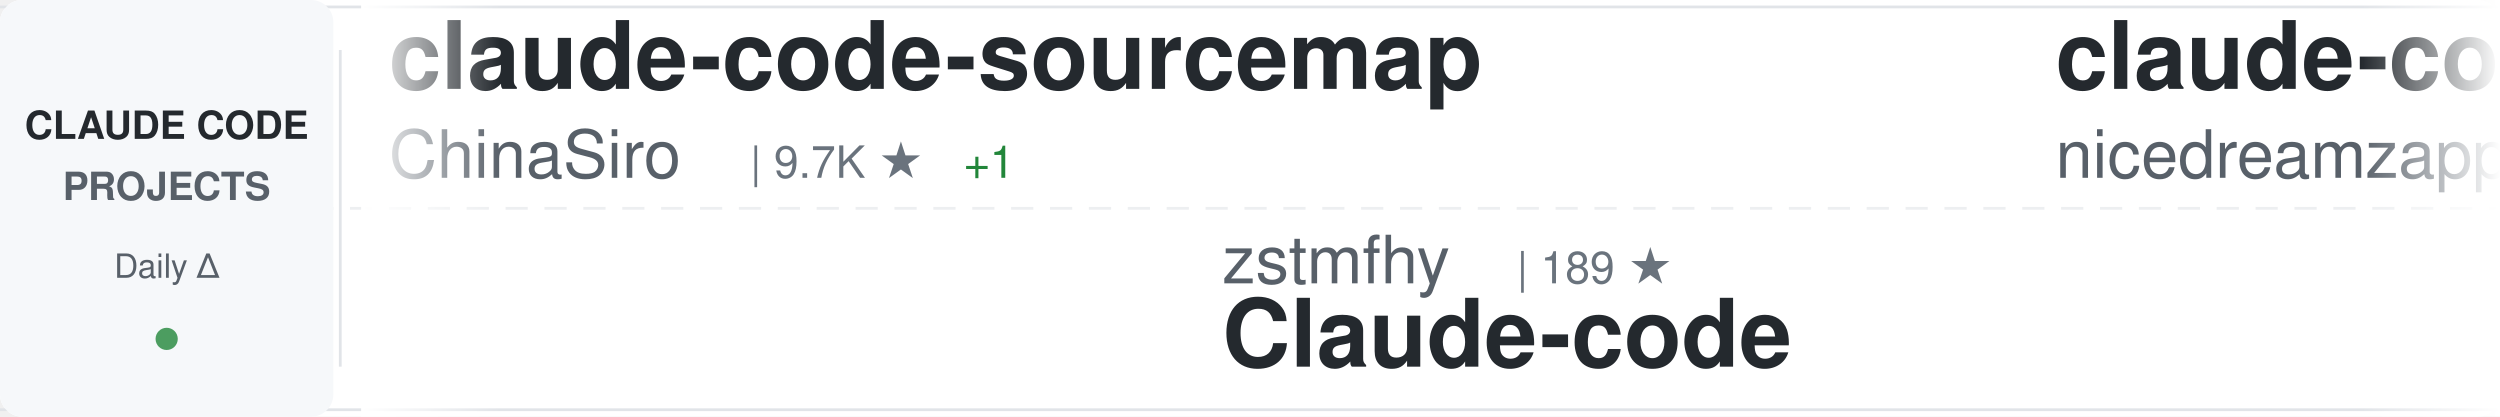
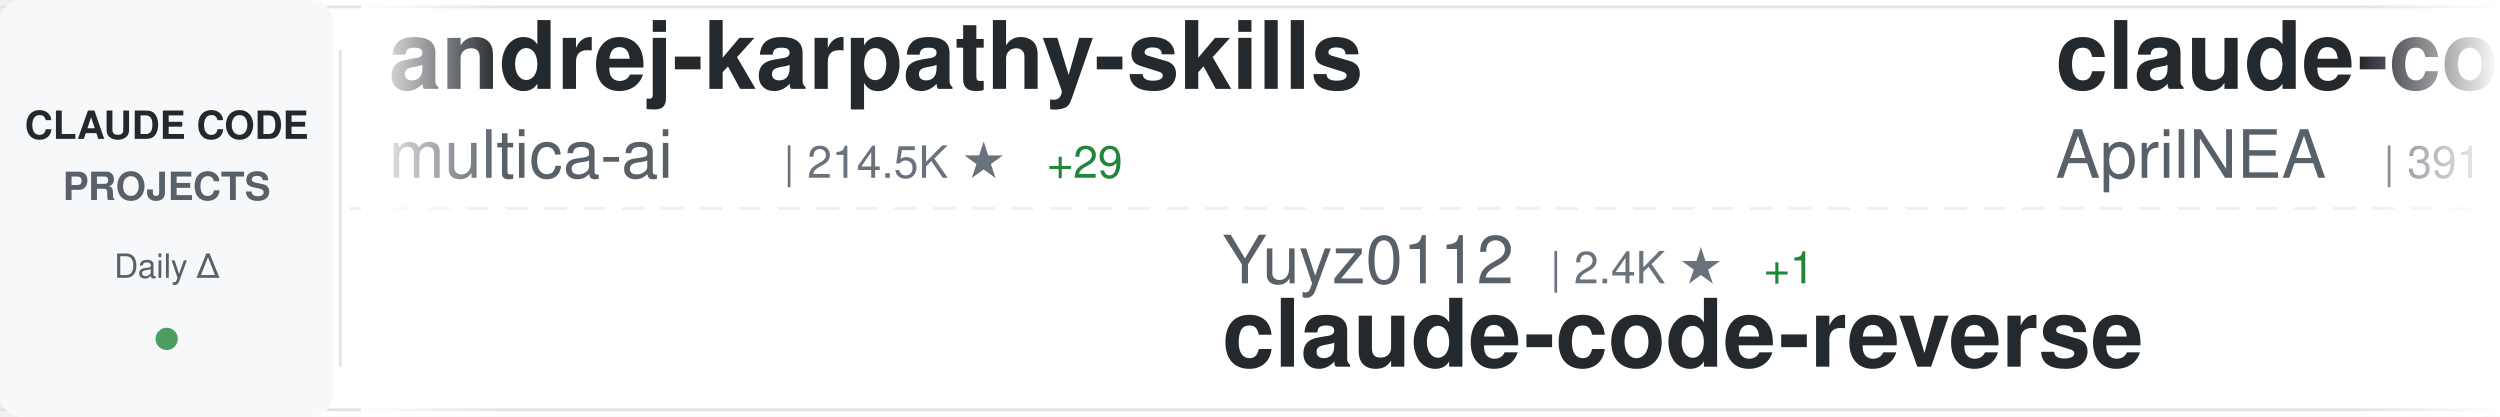
<svg xmlns="http://www.w3.org/2000/svg" width="900" height="150">
  <defs>
    <linearGradient id="awesomeLeftFade" x1="0%" y1="0%" x2="100%" y2="0%">
      <stop offset="0%" style="stop-color:#ffffff;stop-opacity:1" />
      <stop offset="100%" style="stop-color:#ffffff;stop-opacity:0" />
    </linearGradient>
    <linearGradient id="awesomeRightFade" x1="0%" y1="0%" x2="100%" y2="0%">
      <stop offset="0%" style="stop-color:#ffffff;stop-opacity:0" />
      <stop offset="100%" style="stop-color:#ffffff;stop-opacity:1" />
    </linearGradient>
  </defs>
  <rect width="900" height="150" fill="#ffffff" rx="8" />
  <rect x="0" y="2" width="900" height="1" fill="#e1e4e8" />
  <rect x="0" y="147" width="900" height="1" fill="#e1e4e8" />
  <line x1="0" y1="75" x2="900" y2="75" stroke="#e1e4e8" stroke-width="1" stroke-dasharray="8 6" opacity="0.6" />
  <rect x="0" y="0" width="120" height="150" fill="#f6f8fa" rx="8" />
  <text x="60" y="50" font-family="-apple-system, BlinkMacSystemFont, 'Segoe UI', Helvetica, Arial, sans-serif" font-size="14" font-weight="600" fill="#24292e" text-anchor="middle">CLAUDE CODE</text>
  <text x="60" y="72" font-family="-apple-system, BlinkMacSystemFont, 'Segoe UI', Helvetica, Arial, sans-serif" font-size="14" font-weight="600" fill="#586069" text-anchor="middle">PROJECTS</text>
  <text x="60" y="100" font-family="-apple-system, BlinkMacSystemFont, 'Segoe UI', Helvetica, Arial, sans-serif" font-size="12" font-weight="500" fill="#586069" text-anchor="middle">Daily Δ</text>
  <circle cx="60" cy="122" r="4" fill="#22863a" opacity="0.8" />
  <rect x="122" y="18" width="1" height="114" fill="#e1e4e8" />
  <clipPath id="awesomeTickerClip">
    <rect x="130" y="0" width="770" height="150" />
  </clipPath>
  <g clip-path="url(#awesomeTickerClip)">
    <g id="awesomeTickerItems">
      <animateTransform attributeName="transform" attributeType="XML" type="translate" from="0 0" to="-3000 0" dur="54s" repeatCount="indefinite" />
      <g transform="translate(0, 0)">
-         <text x="140" y="32" font-family="-apple-system, BlinkMacSystemFont, 'Segoe UI', Helvetica, Arial, sans-serif" font-size="34" font-weight="600" fill="#24292e">claude-code-sourcemap</text>
-         <text x="140" y="64" font-family="-apple-system, BlinkMacSystemFont, 'Segoe UI', Helvetica, Arial, sans-serif" font-size="24" font-weight="400" fill="#586069">ChinaSiro</text>
-         <text x="270" y="64" font-family="-apple-system, BlinkMacSystemFont, 'Segoe UI', Helvetica, Arial, sans-serif" font-size="16" font-weight="500" fill="#6a737d">| 9.7K ★</text>
-         <text x="347" y="64" font-family="-apple-system, BlinkMacSystemFont, 'Segoe UI', Helvetica, Arial, sans-serif" font-size="16" font-weight="500" fill="#22863a"> +1</text>
+         <text x="140" y="32" font-family="-apple-system, BlinkMacSystemFont, 'Segoe UI', Helvetica, Arial, sans-serif" font-size="34" font-weight="600" fill="#24292e">andrej-karpathy-skills</text>
+         <text x="140" y="64" font-family="-apple-system, BlinkMacSystemFont, 'Segoe UI', Helvetica, Arial, sans-serif" font-size="24" font-weight="400" fill="#586069">multica-ai</text>
+         <text x="282" y="64" font-family="-apple-system, BlinkMacSystemFont, 'Segoe UI', Helvetica, Arial, sans-serif" font-size="16" font-weight="500" fill="#6a737d">| 214.5K ★</text>
+         <text x="377" y="64" font-family="-apple-system, BlinkMacSystemFont, 'Segoe UI', Helvetica, Arial, sans-serif" font-size="16" font-weight="500" fill="#22863a"> +29</text>
      </g>
      <g transform="translate(300, 0)">
-         <text x="140" y="102" font-family="-apple-system, BlinkMacSystemFont, 'Segoe UI', Helvetica, Arial, sans-serif" font-size="24" font-weight="400" fill="#586069">zstmfhy</text>
-         <text x="246" y="102" font-family="-apple-system, BlinkMacSystemFont, 'Segoe UI', Helvetica, Arial, sans-serif" font-size="16" font-weight="500" fill="#6a737d">| 189 ★</text>
-         <text x="140" y="132" font-family="-apple-system, BlinkMacSystemFont, 'Segoe UI', Helvetica, Arial, sans-serif" font-size="34" font-weight="600" fill="#24292e">Claude-code</text>
+         <text x="140" y="102" font-family="-apple-system, BlinkMacSystemFont, 'Segoe UI', Helvetica, Arial, sans-serif" font-size="24" font-weight="400" fill="#586069">Yuyz0112</text>
+         <text x="258" y="102" font-family="-apple-system, BlinkMacSystemFont, 'Segoe UI', Helvetica, Arial, sans-serif" font-size="16" font-weight="500" fill="#6a737d">| 2.4K ★</text>
+         <text x="335" y="102" font-family="-apple-system, BlinkMacSystemFont, 'Segoe UI', Helvetica, Arial, sans-serif" font-size="16" font-weight="500" fill="#22863a"> +1</text>
+         <text x="140" y="132" font-family="-apple-system, BlinkMacSystemFont, 'Segoe UI', Helvetica, Arial, sans-serif" font-size="34" font-weight="600" fill="#24292e">claude-code-reverse</text>
      </g>
      <g transform="translate(600, 0)">
-         <text x="140" y="32" font-family="-apple-system, BlinkMacSystemFont, 'Segoe UI', Helvetica, Arial, sans-serif" font-size="34" font-weight="600" fill="#24292e">claude-code-local</text>
-         <text x="140" y="64" font-family="-apple-system, BlinkMacSystemFont, 'Segoe UI', Helvetica, Arial, sans-serif" font-size="24" font-weight="400" fill="#586069">nicedreamzapp</text>
-         <text x="318" y="64" font-family="-apple-system, BlinkMacSystemFont, 'Segoe UI', Helvetica, Arial, sans-serif" font-size="16" font-weight="500" fill="#6a737d">| 3.3K ★</text>
-         <text x="395" y="64" font-family="-apple-system, BlinkMacSystemFont, 'Segoe UI', Helvetica, Arial, sans-serif" font-size="16" font-weight="500" fill="#cb2431"> -1</text>
+         <text x="140" y="32" font-family="-apple-system, BlinkMacSystemFont, 'Segoe UI', Helvetica, Arial, sans-serif" font-size="34" font-weight="600" fill="#24292e">claude-code-source</text>
+         <text x="140" y="64" font-family="-apple-system, BlinkMacSystemFont, 'Segoe UI', Helvetica, Arial, sans-serif" font-size="24" font-weight="400" fill="#586069">AprilNEA</text>
+         <text x="258" y="64" font-family="-apple-system, BlinkMacSystemFont, 'Segoe UI', Helvetica, Arial, sans-serif" font-size="16" font-weight="500" fill="#6a737d">| 391 ★</text>
      </g>
      <g transform="translate(900, 0)">
-         <text x="140" y="102" font-family="-apple-system, BlinkMacSystemFont, 'Segoe UI', Helvetica, Arial, sans-serif" font-size="24" font-weight="400" fill="#586069">Pimzino</text>
-         <text x="246" y="102" font-family="-apple-system, BlinkMacSystemFont, 'Segoe UI', Helvetica, Arial, sans-serif" font-size="16" font-weight="500" fill="#6a737d">| 3.9K ★</text>
-         <text x="140" y="132" font-family="-apple-system, BlinkMacSystemFont, 'Segoe UI', Helvetica, Arial, sans-serif" font-size="34" font-weight="600" fill="#24292e">claude-code-spec-workflo...</text>
+         <text x="140" y="102" font-family="-apple-system, BlinkMacSystemFont, 'Segoe UI', Helvetica, Arial, sans-serif" font-size="24" font-weight="400" fill="#586069">pedrohcgs</text>
+         <text x="270" y="102" font-family="-apple-system, BlinkMacSystemFont, 'Segoe UI', Helvetica, Arial, sans-serif" font-size="16" font-weight="500" fill="#6a737d">| 1.6K ★</text>
+         <text x="347" y="102" font-family="-apple-system, BlinkMacSystemFont, 'Segoe UI', Helvetica, Arial, sans-serif" font-size="16" font-weight="500" fill="#22863a"> +1</text>
+         <text x="140" y="132" font-family="-apple-system, BlinkMacSystemFont, 'Segoe UI', Helvetica, Arial, sans-serif" font-size="34" font-weight="600" fill="#24292e">claude-code-my-workflow</text>
      </g>
      <g transform="translate(1200, 0)">
-         <text x="140" y="32" font-family="-apple-system, BlinkMacSystemFont, 'Segoe UI', Helvetica, Arial, sans-serif" font-size="34" font-weight="600" fill="#24292e">claude-code-source</text>
-         <text x="140" y="64" font-family="-apple-system, BlinkMacSystemFont, 'Segoe UI', Helvetica, Arial, sans-serif" font-size="24" font-weight="400" fill="#586069">hangsman</text>
-         <text x="258" y="64" font-family="-apple-system, BlinkMacSystemFont, 'Segoe UI', Helvetica, Arial, sans-serif" font-size="16" font-weight="500" fill="#6a737d">| 795 ★</text>
+         <text x="140" y="32" font-family="-apple-system, BlinkMacSystemFont, 'Segoe UI', Helvetica, Arial, sans-serif" font-size="34" font-weight="600" fill="#24292e">arcads-claude-code</text>
+         <text x="140" y="64" font-family="-apple-system, BlinkMacSystemFont, 'Segoe UI', Helvetica, Arial, sans-serif" font-size="24" font-weight="400" fill="#586069">krusemediallc</text>
+         <text x="318" y="64" font-family="-apple-system, BlinkMacSystemFont, 'Segoe UI', Helvetica, Arial, sans-serif" font-size="16" font-weight="500" fill="#6a737d">| 1.5K ★</text>
      </g>
      <g transform="translate(1500, 0)">
-         <text x="140" y="102" font-family="-apple-system, BlinkMacSystemFont, 'Segoe UI', Helvetica, Arial, sans-serif" font-size="24" font-weight="400" fill="#586069">fuergaosi233</text>
-         <text x="306" y="102" font-family="-apple-system, BlinkMacSystemFont, 'Segoe UI', Helvetica, Arial, sans-serif" font-size="16" font-weight="500" fill="#6a737d">| 2.8K ★</text>
-         <text x="140" y="132" font-family="-apple-system, BlinkMacSystemFont, 'Segoe UI', Helvetica, Arial, sans-serif" font-size="34" font-weight="600" fill="#24292e">claude-code-proxy</text>
+         <text x="140" y="102" font-family="-apple-system, BlinkMacSystemFont, 'Segoe UI', Helvetica, Arial, sans-serif" font-size="24" font-weight="400" fill="#586069">oboard</text>
+         <text x="234" y="102" font-family="-apple-system, BlinkMacSystemFont, 'Segoe UI', Helvetica, Arial, sans-serif" font-size="16" font-weight="500" fill="#6a737d">| 3.3K ★</text>
+         <text x="140" y="132" font-family="-apple-system, BlinkMacSystemFont, 'Segoe UI', Helvetica, Arial, sans-serif" font-size="34" font-weight="600" fill="#24292e">claude-code-rev</text>
      </g>
      <g transform="translate(1800, 0)">
-         <text x="140" y="32" font-family="-apple-system, BlinkMacSystemFont, 'Segoe UI', Helvetica, Arial, sans-serif" font-size="34" font-weight="600" fill="#24292e">ClaudeCodeAgents</text>
-         <text x="140" y="64" font-family="-apple-system, BlinkMacSystemFont, 'Segoe UI', Helvetica, Arial, sans-serif" font-size="24" font-weight="400" fill="#586069">darcyegb</text>
-         <text x="258" y="64" font-family="-apple-system, BlinkMacSystemFont, 'Segoe UI', Helvetica, Arial, sans-serif" font-size="16" font-weight="500" fill="#6a737d">| 765 ★</text>
+         <text x="140" y="32" font-family="-apple-system, BlinkMacSystemFont, 'Segoe UI', Helvetica, Arial, sans-serif" font-size="34" font-weight="600" fill="#24292e">ClaudeCode</text>
+         <text x="140" y="64" font-family="-apple-system, BlinkMacSystemFont, 'Segoe UI', Helvetica, Arial, sans-serif" font-size="24" font-weight="400" fill="#586069">guanshan</text>
+         <text x="258" y="64" font-family="-apple-system, BlinkMacSystemFont, 'Segoe UI', Helvetica, Arial, sans-serif" font-size="16" font-weight="500" fill="#6a737d">| 61 ★</text>
      </g>
      <g transform="translate(2100, 0)">
-         <text x="140" y="102" font-family="-apple-system, BlinkMacSystemFont, 'Segoe UI', Helvetica, Arial, sans-serif" font-size="24" font-weight="400" fill="#586069">musistudio</text>
-         <text x="282" y="102" font-family="-apple-system, BlinkMacSystemFont, 'Segoe UI', Helvetica, Arial, sans-serif" font-size="16" font-weight="500" fill="#6a737d">| 37.4K ★</text>
-         <text x="368" y="102" font-family="-apple-system, BlinkMacSystemFont, 'Segoe UI', Helvetica, Arial, sans-serif" font-size="16" font-weight="500" fill="#22863a"> +4</text>
-         <text x="140" y="132" font-family="-apple-system, BlinkMacSystemFont, 'Segoe UI', Helvetica, Arial, sans-serif" font-size="34" font-weight="600" fill="#24292e">claude-code-router</text>
+         <text x="140" y="102" font-family="-apple-system, BlinkMacSystemFont, 'Segoe UI', Helvetica, Arial, sans-serif" font-size="24" font-weight="400" fill="#586069">luyao618</text>
+         <text x="258" y="102" font-family="-apple-system, BlinkMacSystemFont, 'Segoe UI', Helvetica, Arial, sans-serif" font-size="16" font-weight="500" fill="#6a737d">| 1.7K ★</text>
+         <text x="140" y="132" font-family="-apple-system, BlinkMacSystemFont, 'Segoe UI', Helvetica, Arial, sans-serif" font-size="34" font-weight="600" fill="#24292e">Claude-Code-Source-Study</text>
      </g>
      <g transform="translate(2400, 0)">
-         <text x="140" y="32" font-family="-apple-system, BlinkMacSystemFont, 'Segoe UI', Helvetica, Arial, sans-serif" font-size="34" font-weight="600" fill="#24292e">claude-code-hooks-master...</text>
-         <text x="140" y="64" font-family="-apple-system, BlinkMacSystemFont, 'Segoe UI', Helvetica, Arial, sans-serif" font-size="24" font-weight="400" fill="#586069">disler</text>
-         <text x="234" y="64" font-family="-apple-system, BlinkMacSystemFont, 'Segoe UI', Helvetica, Arial, sans-serif" font-size="16" font-weight="500" fill="#6a737d">| 3.9K ★</text>
-         <text x="311" y="64" font-family="-apple-system, BlinkMacSystemFont, 'Segoe UI', Helvetica, Arial, sans-serif" font-size="16" font-weight="500" fill="#22863a"> +1</text>
+         <text x="140" y="32" font-family="-apple-system, BlinkMacSystemFont, 'Segoe UI', Helvetica, Arial, sans-serif" font-size="34" font-weight="600" fill="#24292e">claude-code-tips</text>
+         <text x="140" y="64" font-family="-apple-system, BlinkMacSystemFont, 'Segoe UI', Helvetica, Arial, sans-serif" font-size="24" font-weight="400" fill="#586069">ykdojo</text>
+         <text x="234" y="64" font-family="-apple-system, BlinkMacSystemFont, 'Segoe UI', Helvetica, Arial, sans-serif" font-size="16" font-weight="500" fill="#6a737d">| 10.1K ★</text>
+         <text x="320" y="64" font-family="-apple-system, BlinkMacSystemFont, 'Segoe UI', Helvetica, Arial, sans-serif" font-size="16" font-weight="500" fill="#22863a"> +1</text>
      </g>
      <g transform="translate(2700, 0)">
-         <text x="140" y="102" font-family="-apple-system, BlinkMacSystemFont, 'Segoe UI', Helvetica, Arial, sans-serif" font-size="24" font-weight="400" fill="#586069">Windy3f3f3f3f</text>
-         <text x="318" y="102" font-family="-apple-system, BlinkMacSystemFont, 'Segoe UI', Helvetica, Arial, sans-serif" font-size="16" font-weight="500" fill="#6a737d">| 3.7K ★</text>
-         <text x="140" y="132" font-family="-apple-system, BlinkMacSystemFont, 'Segoe UI', Helvetica, Arial, sans-serif" font-size="34" font-weight="600" fill="#24292e">how-claude-code-works</text>
+         <text x="140" y="102" font-family="-apple-system, BlinkMacSystemFont, 'Segoe UI', Helvetica, Arial, sans-serif" font-size="24" font-weight="400" fill="#586069">sugyan</text>
+         <text x="234" y="102" font-family="-apple-system, BlinkMacSystemFont, 'Segoe UI', Helvetica, Arial, sans-serif" font-size="16" font-weight="500" fill="#6a737d">| 1.1K ★</text>
+         <text x="140" y="132" font-family="-apple-system, BlinkMacSystemFont, 'Segoe UI', Helvetica, Arial, sans-serif" font-size="34" font-weight="600" fill="#24292e">claude-code-webui</text>
      </g>
      <g transform="translate(3000, 0)">
-         <text x="140" y="32" font-family="-apple-system, BlinkMacSystemFont, 'Segoe UI', Helvetica, Arial, sans-serif" font-size="34" font-weight="600" fill="#24292e">claude-code-sourcemap</text>
-         <text x="140" y="64" font-family="-apple-system, BlinkMacSystemFont, 'Segoe UI', Helvetica, Arial, sans-serif" font-size="24" font-weight="400" fill="#586069">ChinaSiro</text>
-         <text x="270" y="64" font-family="-apple-system, BlinkMacSystemFont, 'Segoe UI', Helvetica, Arial, sans-serif" font-size="16" font-weight="500" fill="#6a737d">| 9.7K ★</text>
-         <text x="347" y="64" font-family="-apple-system, BlinkMacSystemFont, 'Segoe UI', Helvetica, Arial, sans-serif" font-size="16" font-weight="500" fill="#22863a"> +1</text>
+         <text x="140" y="32" font-family="-apple-system, BlinkMacSystemFont, 'Segoe UI', Helvetica, Arial, sans-serif" font-size="34" font-weight="600" fill="#24292e">andrej-karpathy-skills</text>
+         <text x="140" y="64" font-family="-apple-system, BlinkMacSystemFont, 'Segoe UI', Helvetica, Arial, sans-serif" font-size="24" font-weight="400" fill="#586069">multica-ai</text>
+         <text x="282" y="64" font-family="-apple-system, BlinkMacSystemFont, 'Segoe UI', Helvetica, Arial, sans-serif" font-size="16" font-weight="500" fill="#6a737d">| 214.5K ★</text>
+         <text x="377" y="64" font-family="-apple-system, BlinkMacSystemFont, 'Segoe UI', Helvetica, Arial, sans-serif" font-size="16" font-weight="500" fill="#22863a"> +29</text>
      </g>
      <g transform="translate(3300, 0)">
-         <text x="140" y="102" font-family="-apple-system, BlinkMacSystemFont, 'Segoe UI', Helvetica, Arial, sans-serif" font-size="24" font-weight="400" fill="#586069">zstmfhy</text>
-         <text x="246" y="102" font-family="-apple-system, BlinkMacSystemFont, 'Segoe UI', Helvetica, Arial, sans-serif" font-size="16" font-weight="500" fill="#6a737d">| 189 ★</text>
-         <text x="140" y="132" font-family="-apple-system, BlinkMacSystemFont, 'Segoe UI', Helvetica, Arial, sans-serif" font-size="34" font-weight="600" fill="#24292e">Claude-code</text>
+         <text x="140" y="102" font-family="-apple-system, BlinkMacSystemFont, 'Segoe UI', Helvetica, Arial, sans-serif" font-size="24" font-weight="400" fill="#586069">Yuyz0112</text>
+         <text x="258" y="102" font-family="-apple-system, BlinkMacSystemFont, 'Segoe UI', Helvetica, Arial, sans-serif" font-size="16" font-weight="500" fill="#6a737d">| 2.4K ★</text>
+         <text x="335" y="102" font-family="-apple-system, BlinkMacSystemFont, 'Segoe UI', Helvetica, Arial, sans-serif" font-size="16" font-weight="500" fill="#22863a"> +1</text>
+         <text x="140" y="132" font-family="-apple-system, BlinkMacSystemFont, 'Segoe UI', Helvetica, Arial, sans-serif" font-size="34" font-weight="600" fill="#24292e">claude-code-reverse</text>
      </g>
      <g transform="translate(3600, 0)">
-         <text x="140" y="32" font-family="-apple-system, BlinkMacSystemFont, 'Segoe UI', Helvetica, Arial, sans-serif" font-size="34" font-weight="600" fill="#24292e">claude-code-local</text>
-         <text x="140" y="64" font-family="-apple-system, BlinkMacSystemFont, 'Segoe UI', Helvetica, Arial, sans-serif" font-size="24" font-weight="400" fill="#586069">nicedreamzapp</text>
-         <text x="318" y="64" font-family="-apple-system, BlinkMacSystemFont, 'Segoe UI', Helvetica, Arial, sans-serif" font-size="16" font-weight="500" fill="#6a737d">| 3.3K ★</text>
-         <text x="395" y="64" font-family="-apple-system, BlinkMacSystemFont, 'Segoe UI', Helvetica, Arial, sans-serif" font-size="16" font-weight="500" fill="#cb2431"> -1</text>
+         <text x="140" y="32" font-family="-apple-system, BlinkMacSystemFont, 'Segoe UI', Helvetica, Arial, sans-serif" font-size="34" font-weight="600" fill="#24292e">claude-code-source</text>
+         <text x="140" y="64" font-family="-apple-system, BlinkMacSystemFont, 'Segoe UI', Helvetica, Arial, sans-serif" font-size="24" font-weight="400" fill="#586069">AprilNEA</text>
+         <text x="258" y="64" font-family="-apple-system, BlinkMacSystemFont, 'Segoe UI', Helvetica, Arial, sans-serif" font-size="16" font-weight="500" fill="#6a737d">| 391 ★</text>
      </g>
      <g transform="translate(3900, 0)">
-         <text x="140" y="102" font-family="-apple-system, BlinkMacSystemFont, 'Segoe UI', Helvetica, Arial, sans-serif" font-size="24" font-weight="400" fill="#586069">Pimzino</text>
-         <text x="246" y="102" font-family="-apple-system, BlinkMacSystemFont, 'Segoe UI', Helvetica, Arial, sans-serif" font-size="16" font-weight="500" fill="#6a737d">| 3.9K ★</text>
-         <text x="140" y="132" font-family="-apple-system, BlinkMacSystemFont, 'Segoe UI', Helvetica, Arial, sans-serif" font-size="34" font-weight="600" fill="#24292e">claude-code-spec-workflo...</text>
+         <text x="140" y="102" font-family="-apple-system, BlinkMacSystemFont, 'Segoe UI', Helvetica, Arial, sans-serif" font-size="24" font-weight="400" fill="#586069">pedrohcgs</text>
+         <text x="270" y="102" font-family="-apple-system, BlinkMacSystemFont, 'Segoe UI', Helvetica, Arial, sans-serif" font-size="16" font-weight="500" fill="#6a737d">| 1.6K ★</text>
+         <text x="347" y="102" font-family="-apple-system, BlinkMacSystemFont, 'Segoe UI', Helvetica, Arial, sans-serif" font-size="16" font-weight="500" fill="#22863a"> +1</text>
+         <text x="140" y="132" font-family="-apple-system, BlinkMacSystemFont, 'Segoe UI', Helvetica, Arial, sans-serif" font-size="34" font-weight="600" fill="#24292e">claude-code-my-workflow</text>
      </g>
    </g>
  </g>
  <rect x="130" y="0" width="50" height="150" fill="url(#awesomeLeftFade)" />
  <rect x="850" y="0" width="50" height="150" fill="url(#awesomeRightFade)" />
</svg>
